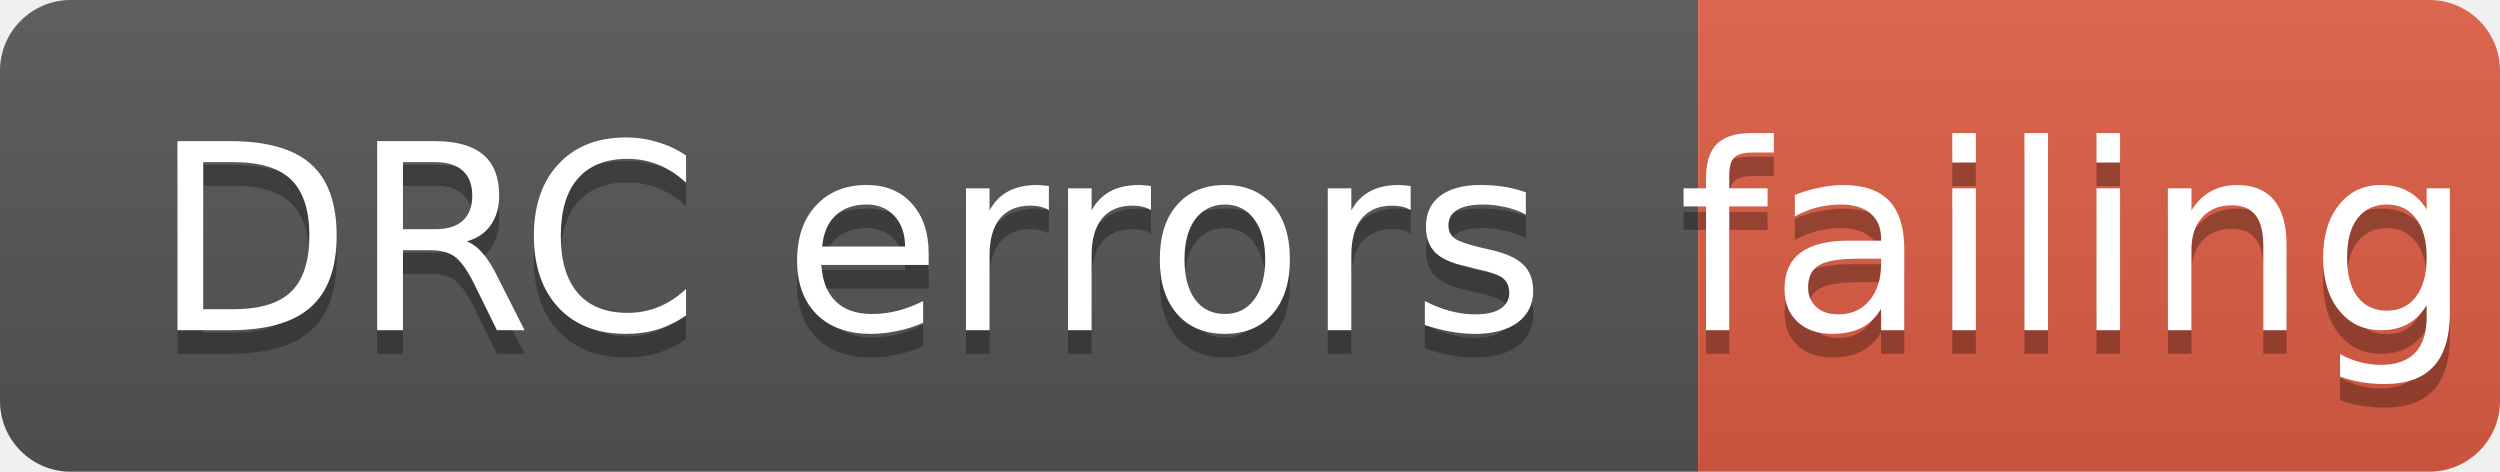
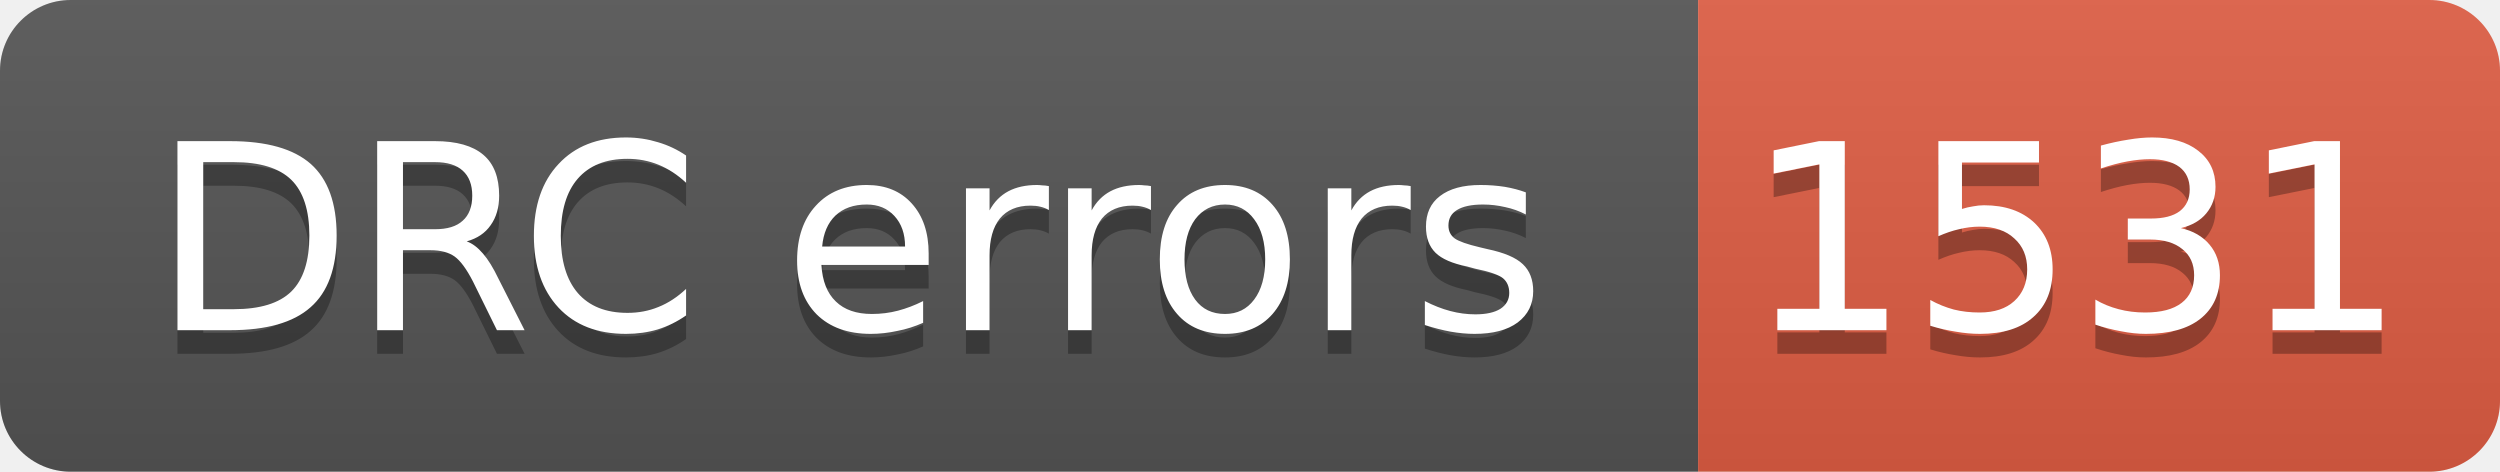
- <svg xmlns="http://www.w3.org/2000/svg" width="106" height="20" role="img" aria-label="DRC errors: failing">
+ <svg xmlns="http://www.w3.org/2000/svg" width="106" height="20" role="img" aria-label="DRC errors: 1531">
  <linearGradient id="s" x2="0" y2="100%">
    <stop offset="0" stop-color="#bbb" stop-opacity=".1" />
    <stop offset="1" stop-opacity=".1" />
  </linearGradient>
  <clipPath id="r">
    <rect width="106" height="20" rx="3" fill="#fff" />
  </clipPath>
  <g clip-path="url(#r)">
    <rect width="72" height="20" fill="#555" />
    <rect x="72" width="34" height="20" fill="#e05d44" />
    <rect width="106" height="20" fill="url(#s)" />
  </g>
  <g fill="#fff" text-anchor="middle" font-family="Verdana,Geneva,DejaVu Sans,sans-serif" font-size="11">
    <text aria-hidden="true" x="36" y="15" fill="#010101" fill-opacity=".3">DRC errors</text>
    <text x="36" y="14">DRC errors</text>
-     <text aria-hidden="true" x="88" y="15" fill="#010101" fill-opacity=".3">failing</text>
-     <text x="88" y="14">failing</text>
+     <text aria-hidden="true" x="88" y="15" fill="#010101" fill-opacity=".3">1531</text>
+     <text x="88" y="14">1531</text>
  </g>
</svg>
